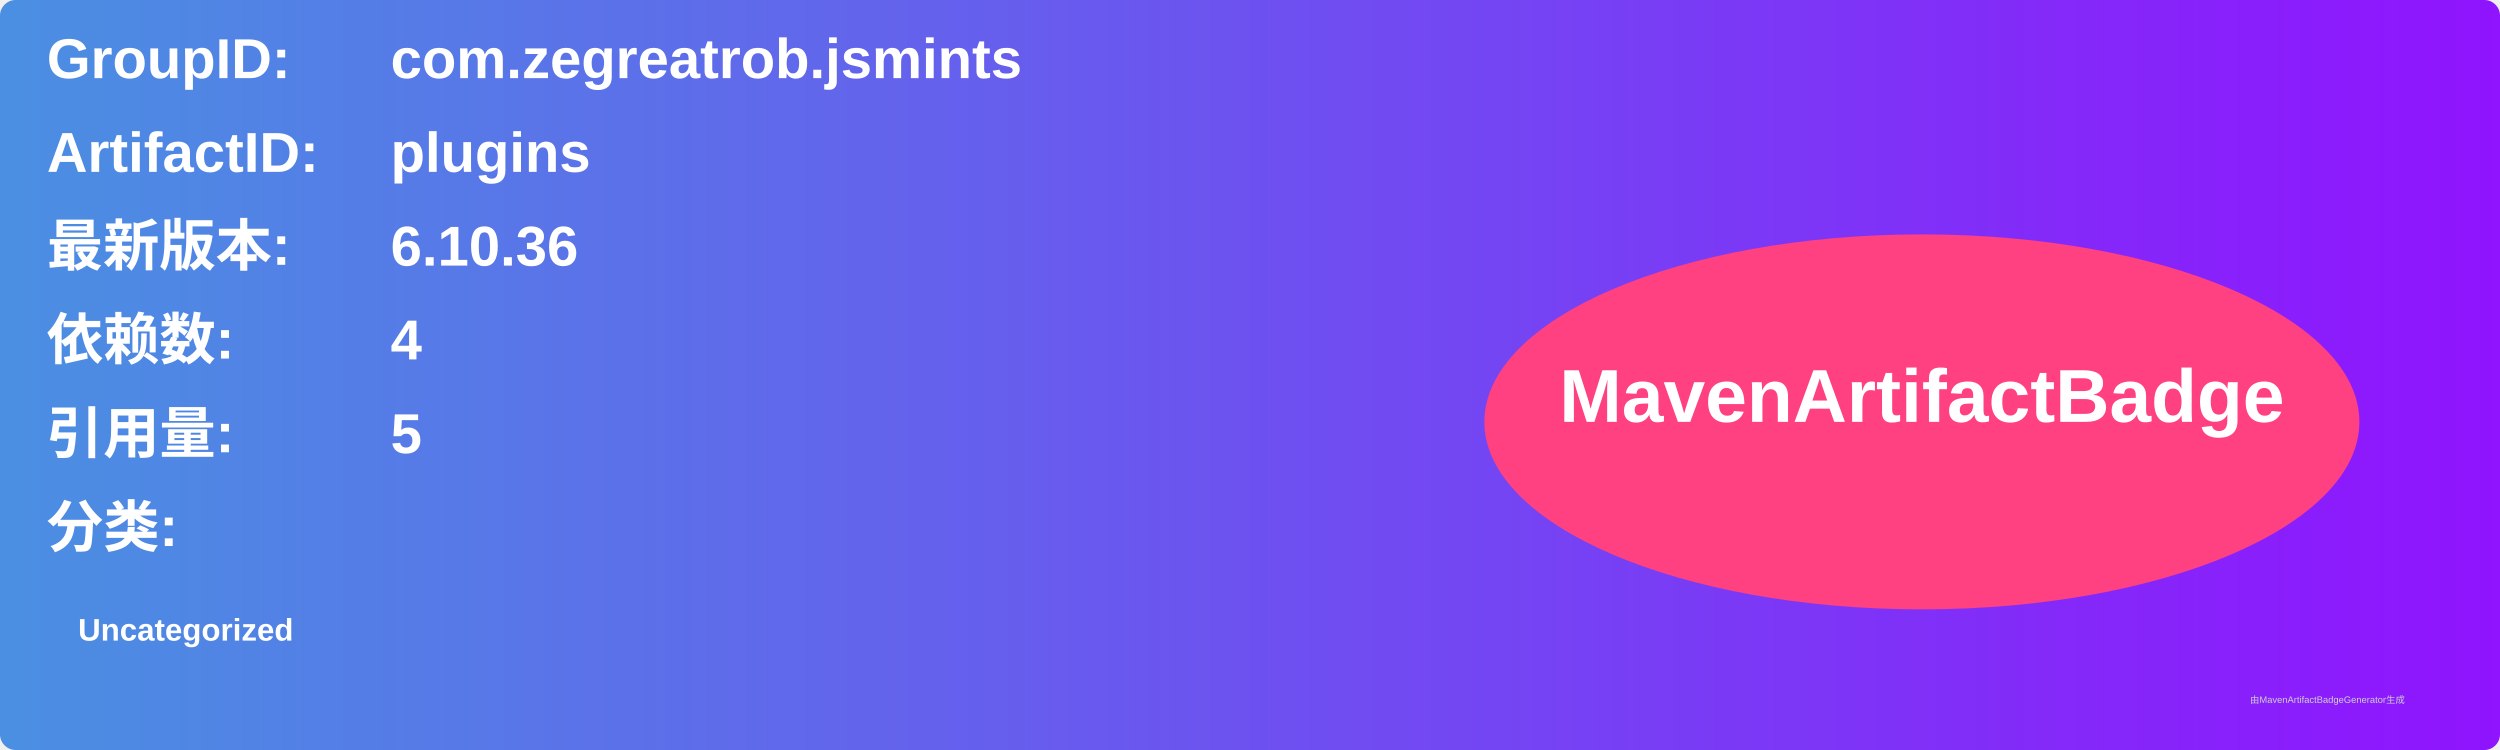
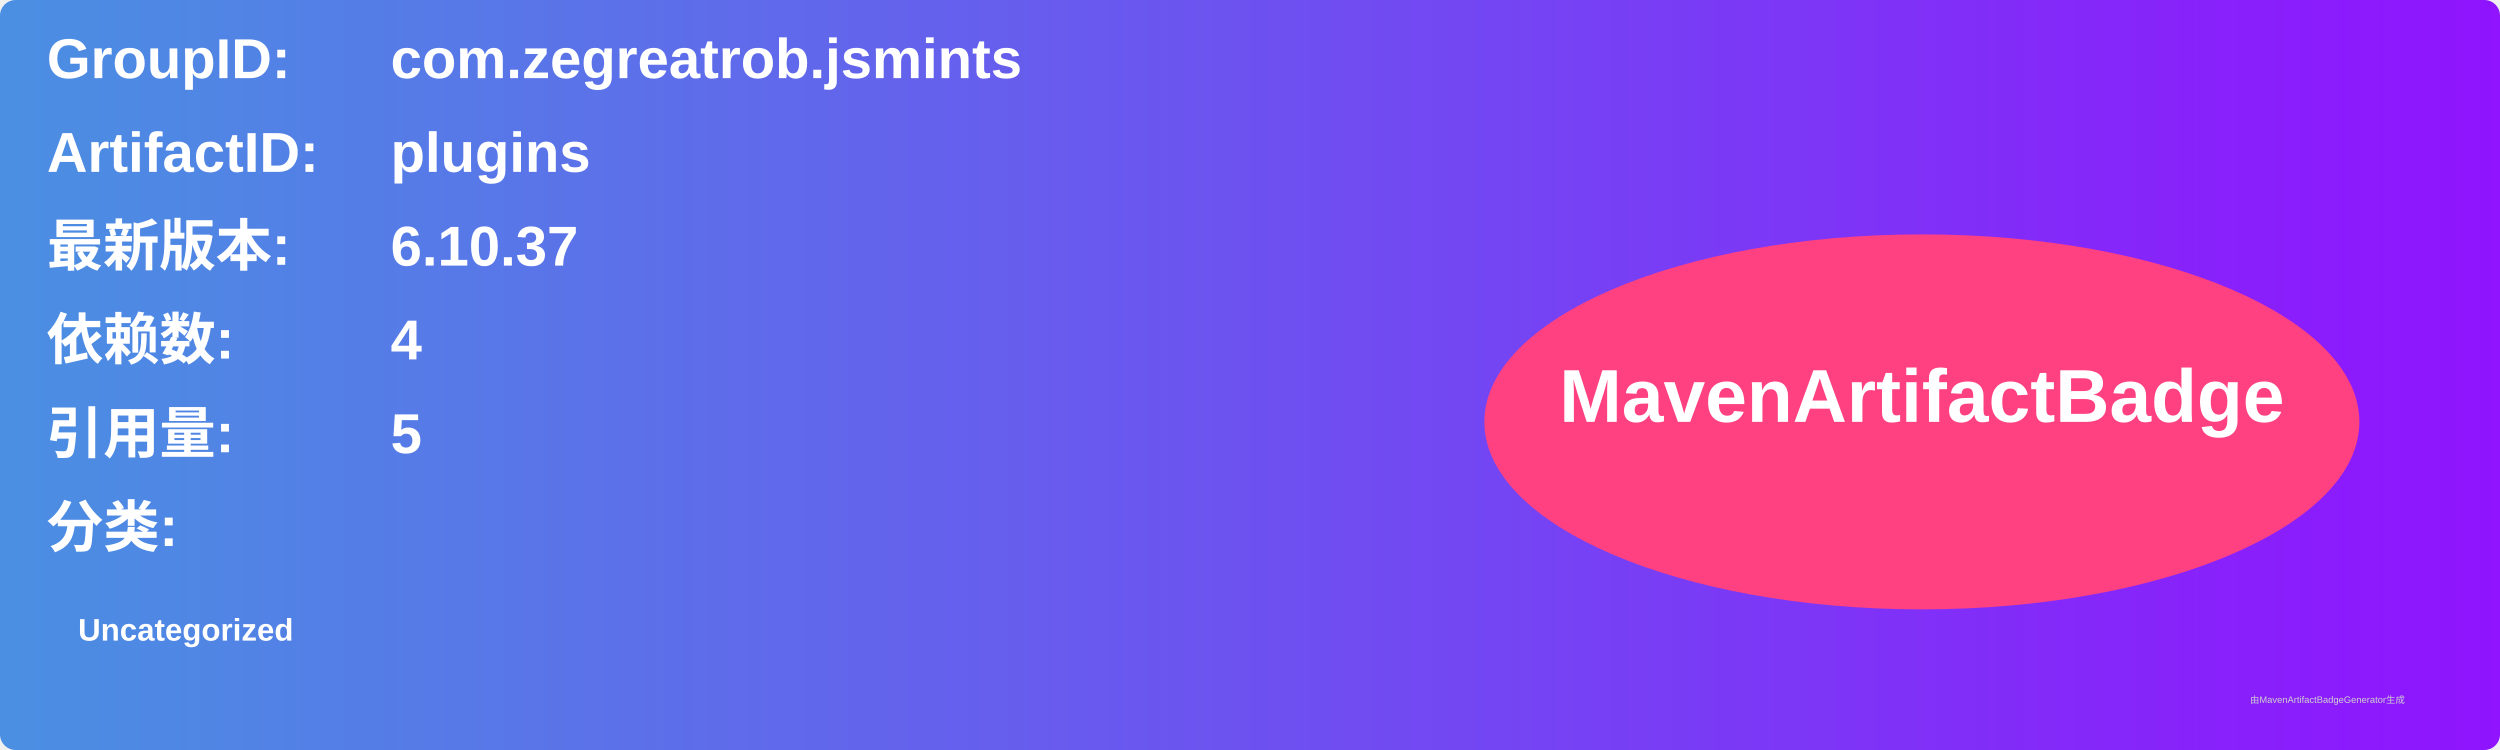
<svg xmlns="http://www.w3.org/2000/svg" width="800" height="240" viewBox="0 0 800 240">
  <linearGradient id="grad" x1="0%" y1="0%" x2="100%" y2="0%">
    <stop offset="0%" stop-color="#4a90e2" />
    <stop offset="100%" stop-color="#9013fe" />
  </linearGradient>
  <rect width="100%" height="100%" rx="5" ry="5" fill="url(#grad)" />
  <g transform="translate(15, 15)">
    <text x="0" y="10" font-family="Arial" font-size="18" fill="white" font-weight="bold" width="260">GroupID:</text>
    <text x="110" y="10" font-family="Arial" font-size="18" fill="white" font-weight="bold" width="460">com.zegreatrob.jsmints</text>
    <text x="0" y="40" font-family="Arial" font-size="18" fill="white" font-weight="bold" width="260">ArtifactID:</text>
    <text x="110" y="40" font-family="Arial" font-size="18" fill="white" font-weight="bold" width="460">plugins</text>
    <text x="0" y="70" font-family="Arial" font-size="18" fill="white" font-weight="bold">最新版本:</text>
    <text x="110" y="70" font-family="Arial" font-size="18" fill="white" font-weight="bold">
-       <tspan font-weight="bold">6.10.36</tspan>
+       <tspan font-weight="bold">6.10.37</tspan>
    </text>
    <text x="0" y="100" font-family="Arial" font-size="18" fill="white" font-weight="bold">依赖数: </text>
    <text x="110" y="100" font-family="Arial" font-size="18" fill="white">
      <tspan font-weight="bold">4</tspan>
    </text>
    <text x="0" y="130" font-family="Arial" font-size="18" fill="white" font-weight="bold">引用量: </text>
    <text x="110" y="130" font-family="Arial" font-size="18" fill="white">
      <tspan font-weight="bold">5</tspan>
    </text>
    <text x="0" y="160" font-family="Arial" font-size="18" fill="white" font-weight="bold">分类:</text>
    <text x="10" y="190" font-family="Arial" font-size="10" fill="white">
      <tspan font-weight="bold">Uncategorized</tspan>
    </text>
    <ellipse cx="600" cy="120" rx="140" ry="60" fill="#ff4081" />
    <text x="600" y="120" text-anchor="middle" font-family="Arial" font-size="24" fill="white" font-weight="bold">MavenArtifactBadge</text>
  </g>
  <text x="720" y="225" font-family="Arial" font-size="3" fill="#d0d0d0">由MavenArtifactBadgeGenerator生成</text>
</svg>
